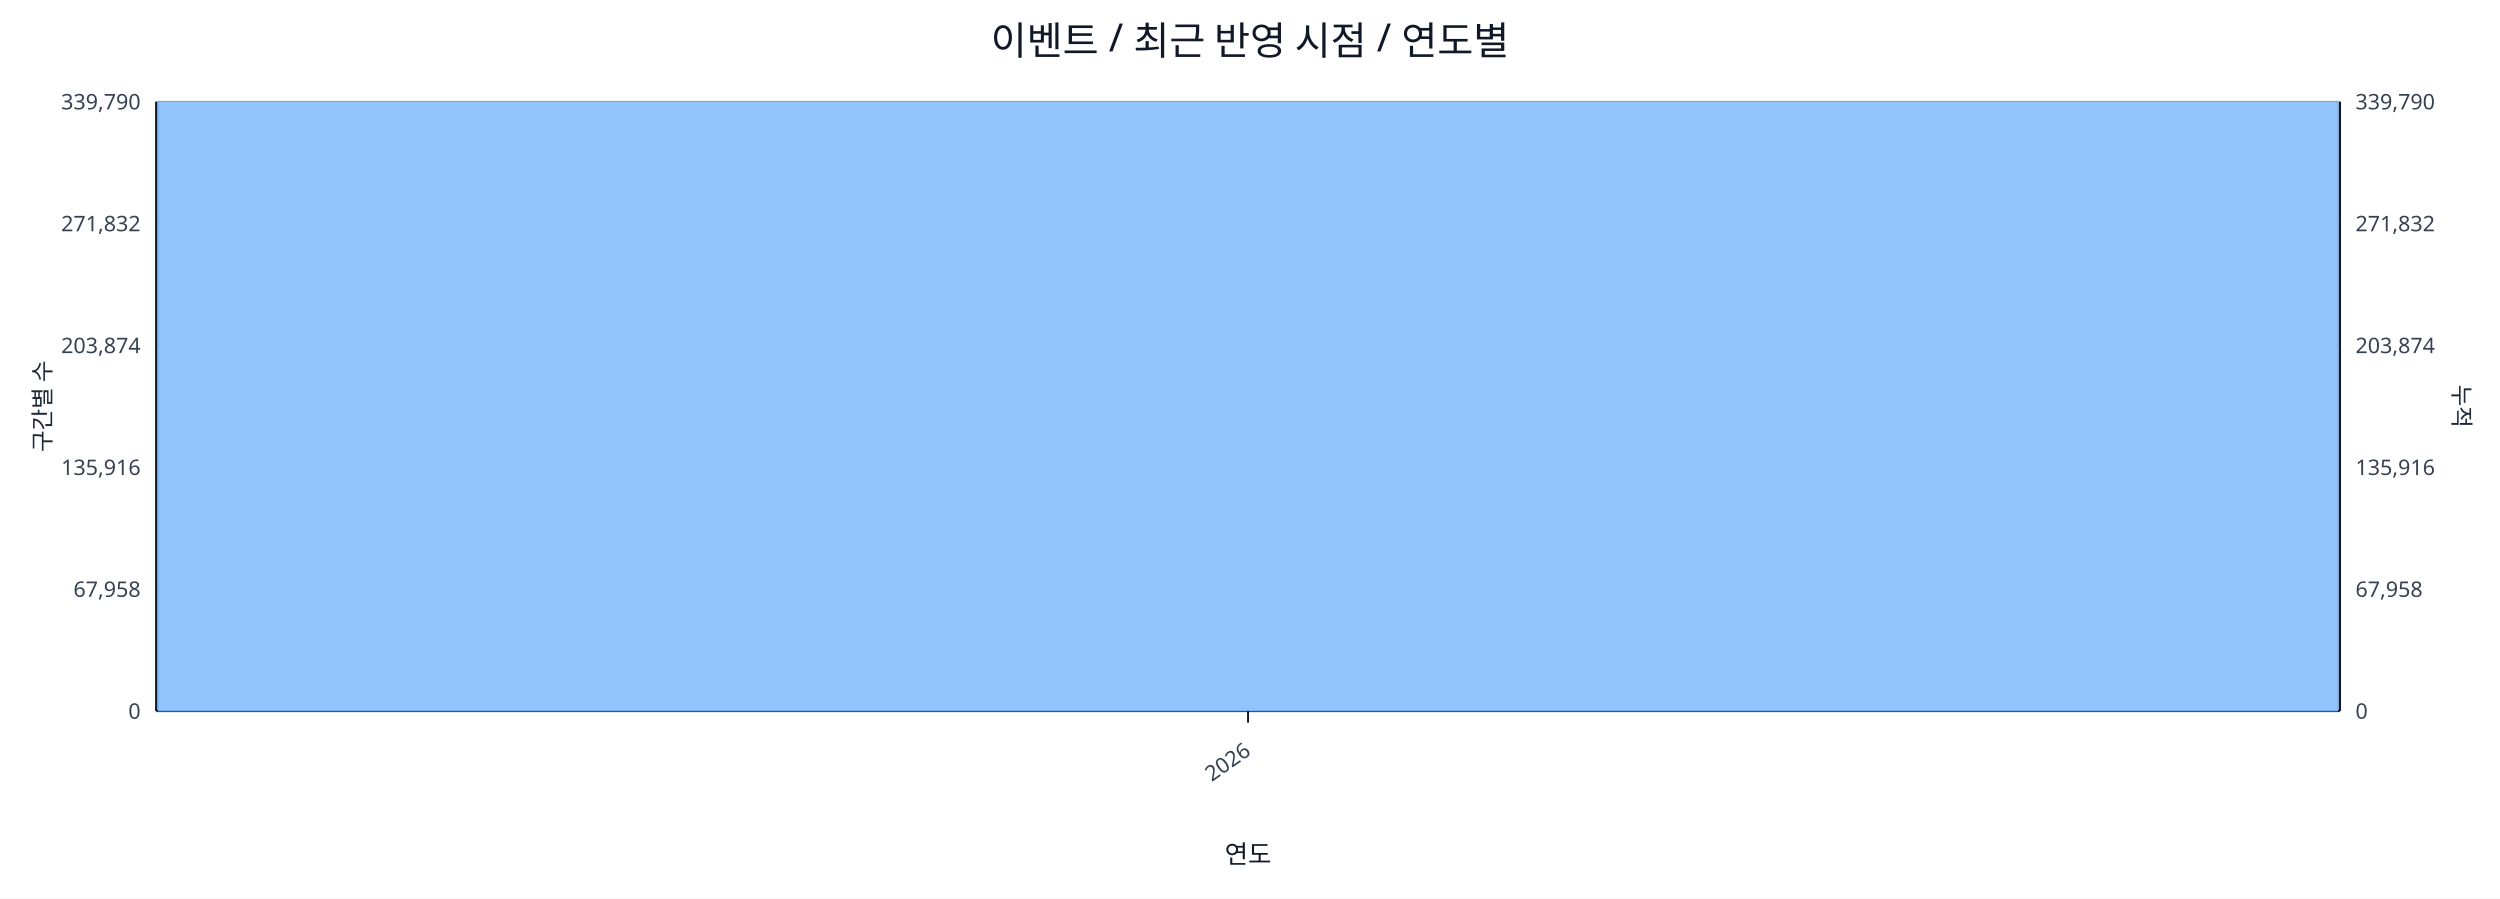
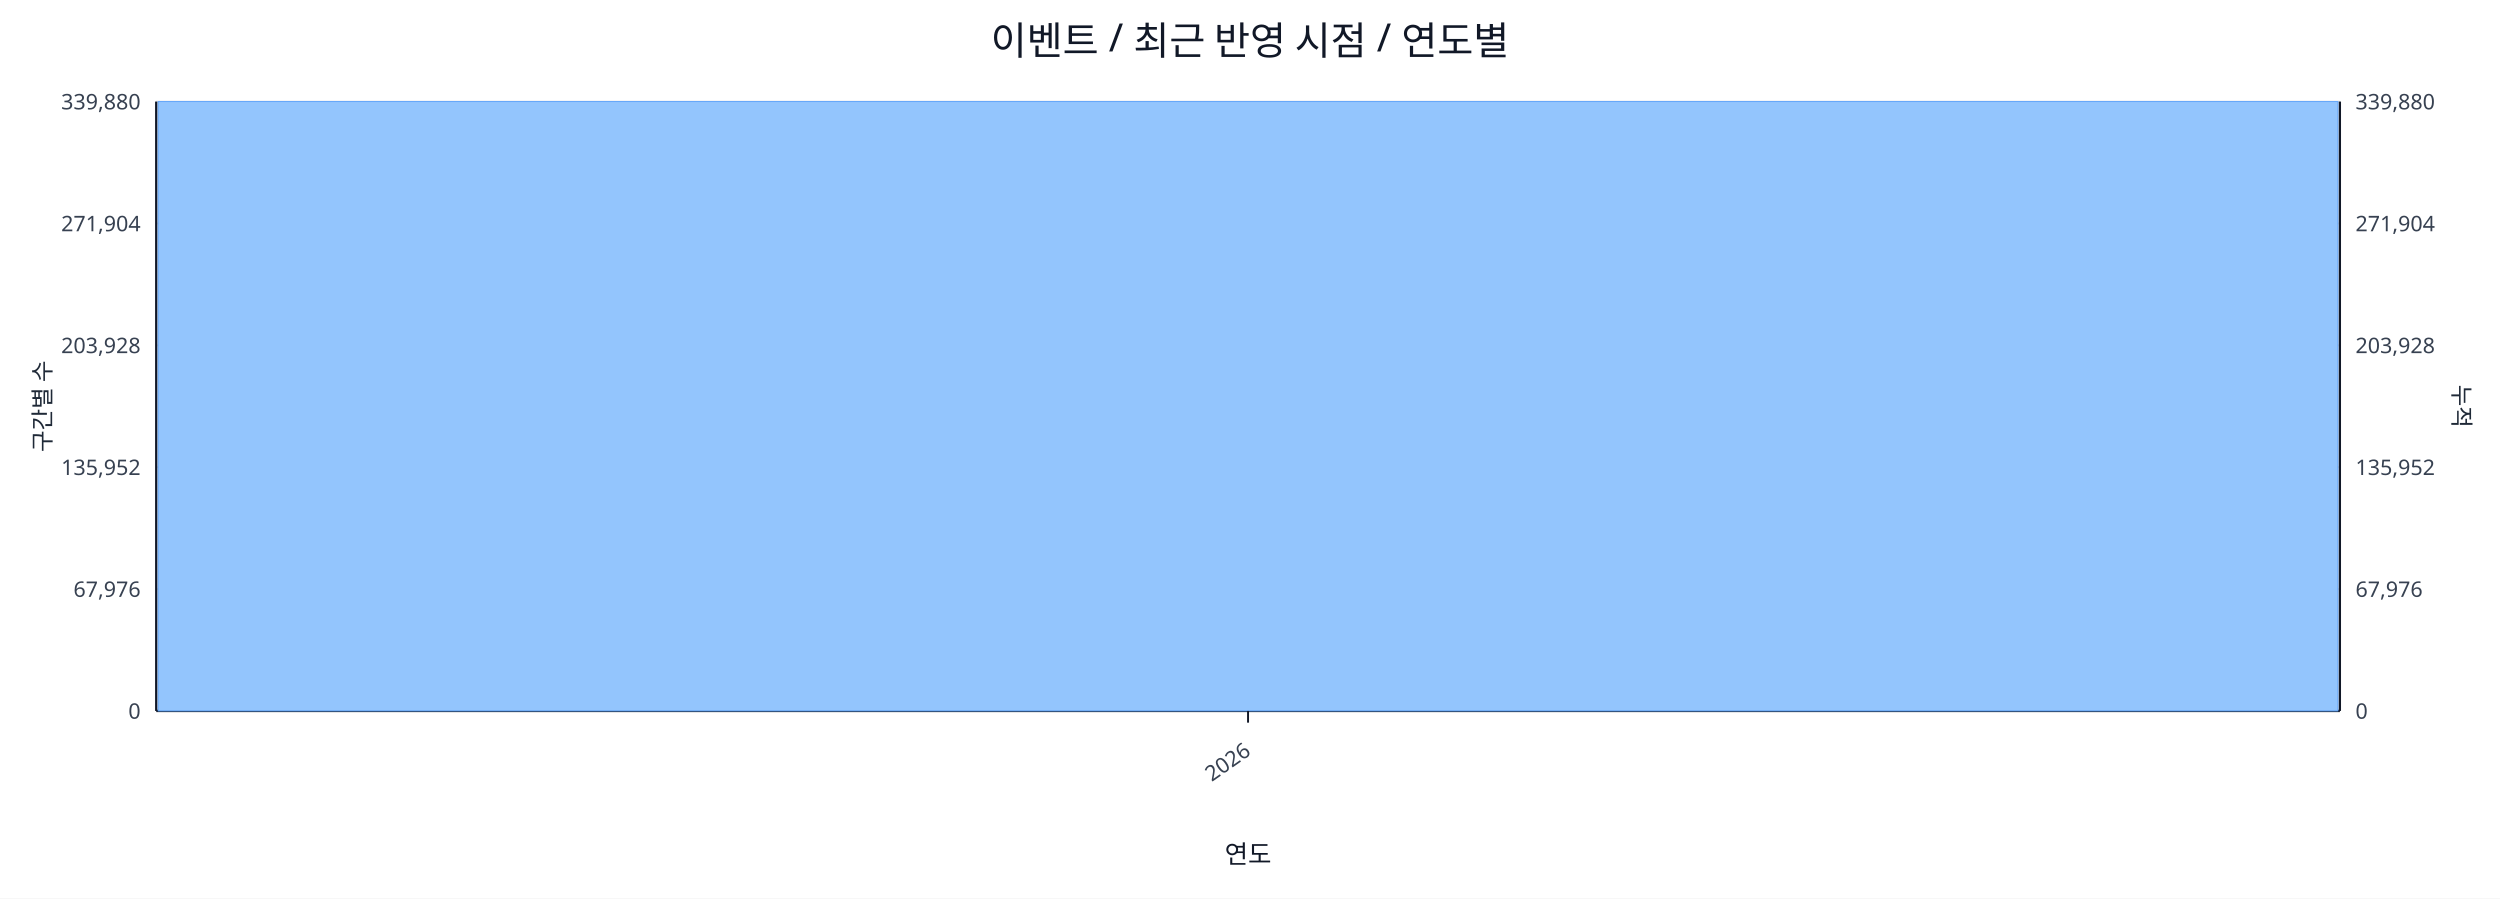
<svg xmlns="http://www.w3.org/2000/svg" width="1280" height="460" viewBox="0 0 1280 460">
  <rect x="0" y="0" width="100%" height="100%" fill="#ffffff" />
  <text x="640.0" y="28" font-size="20" text-anchor="middle" font-family="sans-serif" fill="#111827">이벤트 / 최근 반영 시점 / 연도별</text>
  <line x1="80.0" y1="52.0" x2="1198.0" y2="52.0" stroke="#e5e7eb" stroke-width="1" />
-   <text x="72.0" y="56.0" font-size="11" text-anchor="end" font-family="sans-serif" fill="#374151">339,790</text>
-   <text x="1206.0" y="56.0" font-size="11" text-anchor="start" font-family="sans-serif" fill="#374151">339,790</text>
+   <text x="72.0" y="56.0" font-size="11" text-anchor="end" font-family="sans-serif" fill="#374151">339,880</text>
+   <text x="1206.0" y="56.0" font-size="11" text-anchor="start" font-family="sans-serif" fill="#374151">339,880</text>
  <line x1="80.0" y1="114.4" x2="1198.0" y2="114.4" stroke="#e5e7eb" stroke-width="1" />
-   <text x="72.0" y="118.4" font-size="11" text-anchor="end" font-family="sans-serif" fill="#374151">271,832</text>
-   <text x="1206.0" y="118.4" font-size="11" text-anchor="start" font-family="sans-serif" fill="#374151">271,832</text>
+   <text x="72.0" y="118.4" font-size="11" text-anchor="end" font-family="sans-serif" fill="#374151">271,904</text>
+   <text x="1206.0" y="118.4" font-size="11" text-anchor="start" font-family="sans-serif" fill="#374151">271,904</text>
  <line x1="80.0" y1="176.8" x2="1198.0" y2="176.8" stroke="#e5e7eb" stroke-width="1" />
-   <text x="72.0" y="180.8" font-size="11" text-anchor="end" font-family="sans-serif" fill="#374151">203,874</text>
-   <text x="1206.0" y="180.8" font-size="11" text-anchor="start" font-family="sans-serif" fill="#374151">203,874</text>
+   <text x="72.0" y="180.8" font-size="11" text-anchor="end" font-family="sans-serif" fill="#374151">203,928</text>
+   <text x="1206.0" y="180.8" font-size="11" text-anchor="start" font-family="sans-serif" fill="#374151">203,928</text>
  <line x1="80.0" y1="239.2" x2="1198.0" y2="239.2" stroke="#e5e7eb" stroke-width="1" />
-   <text x="72.0" y="243.2" font-size="11" text-anchor="end" font-family="sans-serif" fill="#374151">135,916</text>
-   <text x="1206.0" y="243.2" font-size="11" text-anchor="start" font-family="sans-serif" fill="#374151">135,916</text>
+   <text x="72.0" y="243.2" font-size="11" text-anchor="end" font-family="sans-serif" fill="#374151">135,952</text>
+   <text x="1206.0" y="243.2" font-size="11" text-anchor="start" font-family="sans-serif" fill="#374151">135,952</text>
  <line x1="80.0" y1="301.6" x2="1198.0" y2="301.6" stroke="#e5e7eb" stroke-width="1" />
-   <text x="72.0" y="305.6" font-size="11" text-anchor="end" font-family="sans-serif" fill="#374151">67,958</text>
-   <text x="1206.0" y="305.6" font-size="11" text-anchor="start" font-family="sans-serif" fill="#374151">67,958</text>
+   <text x="72.0" y="305.6" font-size="11" text-anchor="end" font-family="sans-serif" fill="#374151">67,976</text>
+   <text x="1206.0" y="305.6" font-size="11" text-anchor="start" font-family="sans-serif" fill="#374151">67,976</text>
  <line x1="80.0" y1="364.0" x2="1198.0" y2="364.0" stroke="#e5e7eb" stroke-width="1" />
  <text x="72.0" y="368.0" font-size="11" text-anchor="end" font-family="sans-serif" fill="#374151">0</text>
  <text x="1206.0" y="368.0" font-size="11" text-anchor="start" font-family="sans-serif" fill="#374151">0</text>
  <line x1="80.0" y1="364.0" x2="1198.0" y2="364.0" stroke="#111827" stroke-width="1.2" />
  <line x1="80.0" y1="52.0" x2="80.0" y2="364.0" stroke="#111827" stroke-width="1.2" />
  <line x1="1198.0" y1="52.0" x2="1198.0" y2="364.0" stroke="#111827" stroke-width="1.2" />
  <rect x="81.0" y="52.0" width="1116.0" height="312.0" fill="#93c5fd" stroke="#60a5fa" stroke-width="0.5" />
  <polyline fill="none" stroke="#ef4444" stroke-width="2" points="639.0,52.0" />
  <line x1="639.0" y1="364.0" x2="639.0" y2="370.0" stroke="#111827" stroke-width="1" />
  <text x="641.0" y="386.0" font-size="11" text-anchor="end" transform="rotate(-35 641.0 386.0)" font-family="sans-serif" fill="#374151">2026</text>
  <text x="26" y="208.0" font-size="12" transform="rotate(-90 26 208.0)" text-anchor="middle" font-family="sans-serif" fill="#1f2937">구간별 수</text>
  <text x="1256.0" y="208.0" font-size="12" transform="rotate(90 1256.0 208.0)" text-anchor="middle" font-family="sans-serif" fill="#1f2937">누적</text>
  <text x="639.0" y="442.0" font-size="13" text-anchor="middle" font-family="sans-serif" fill="#111827">연도</text>
</svg>
